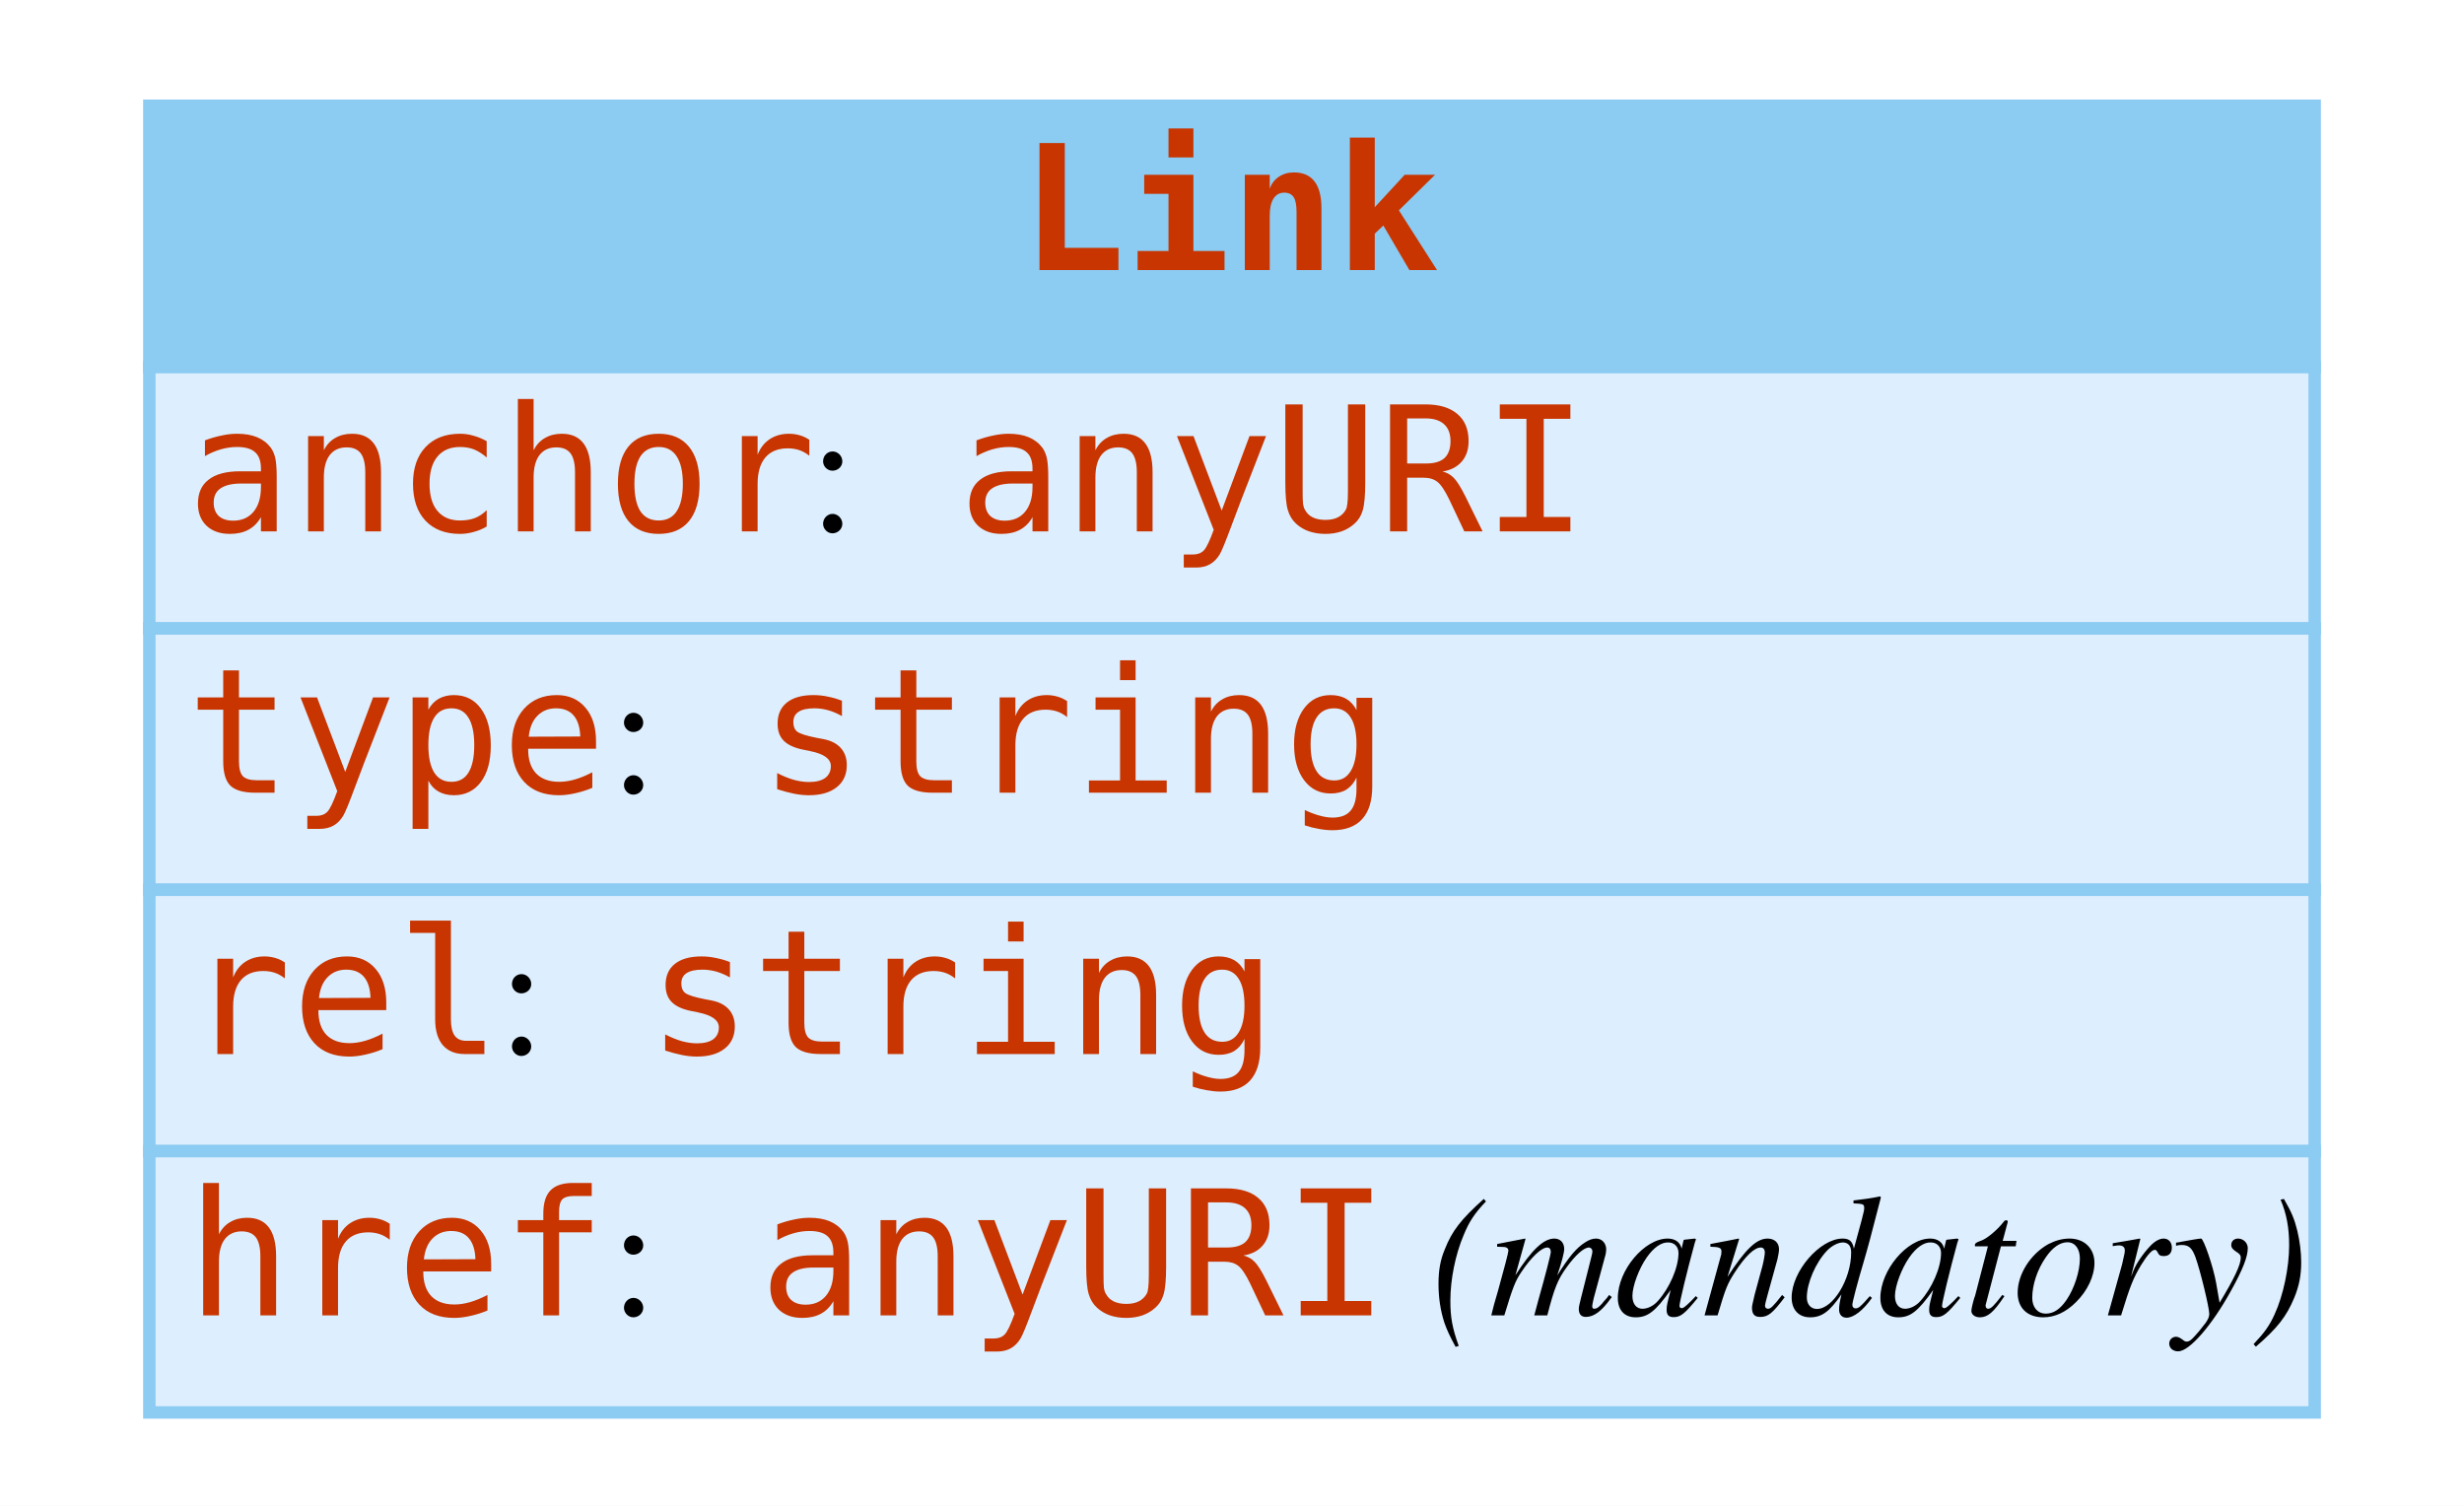
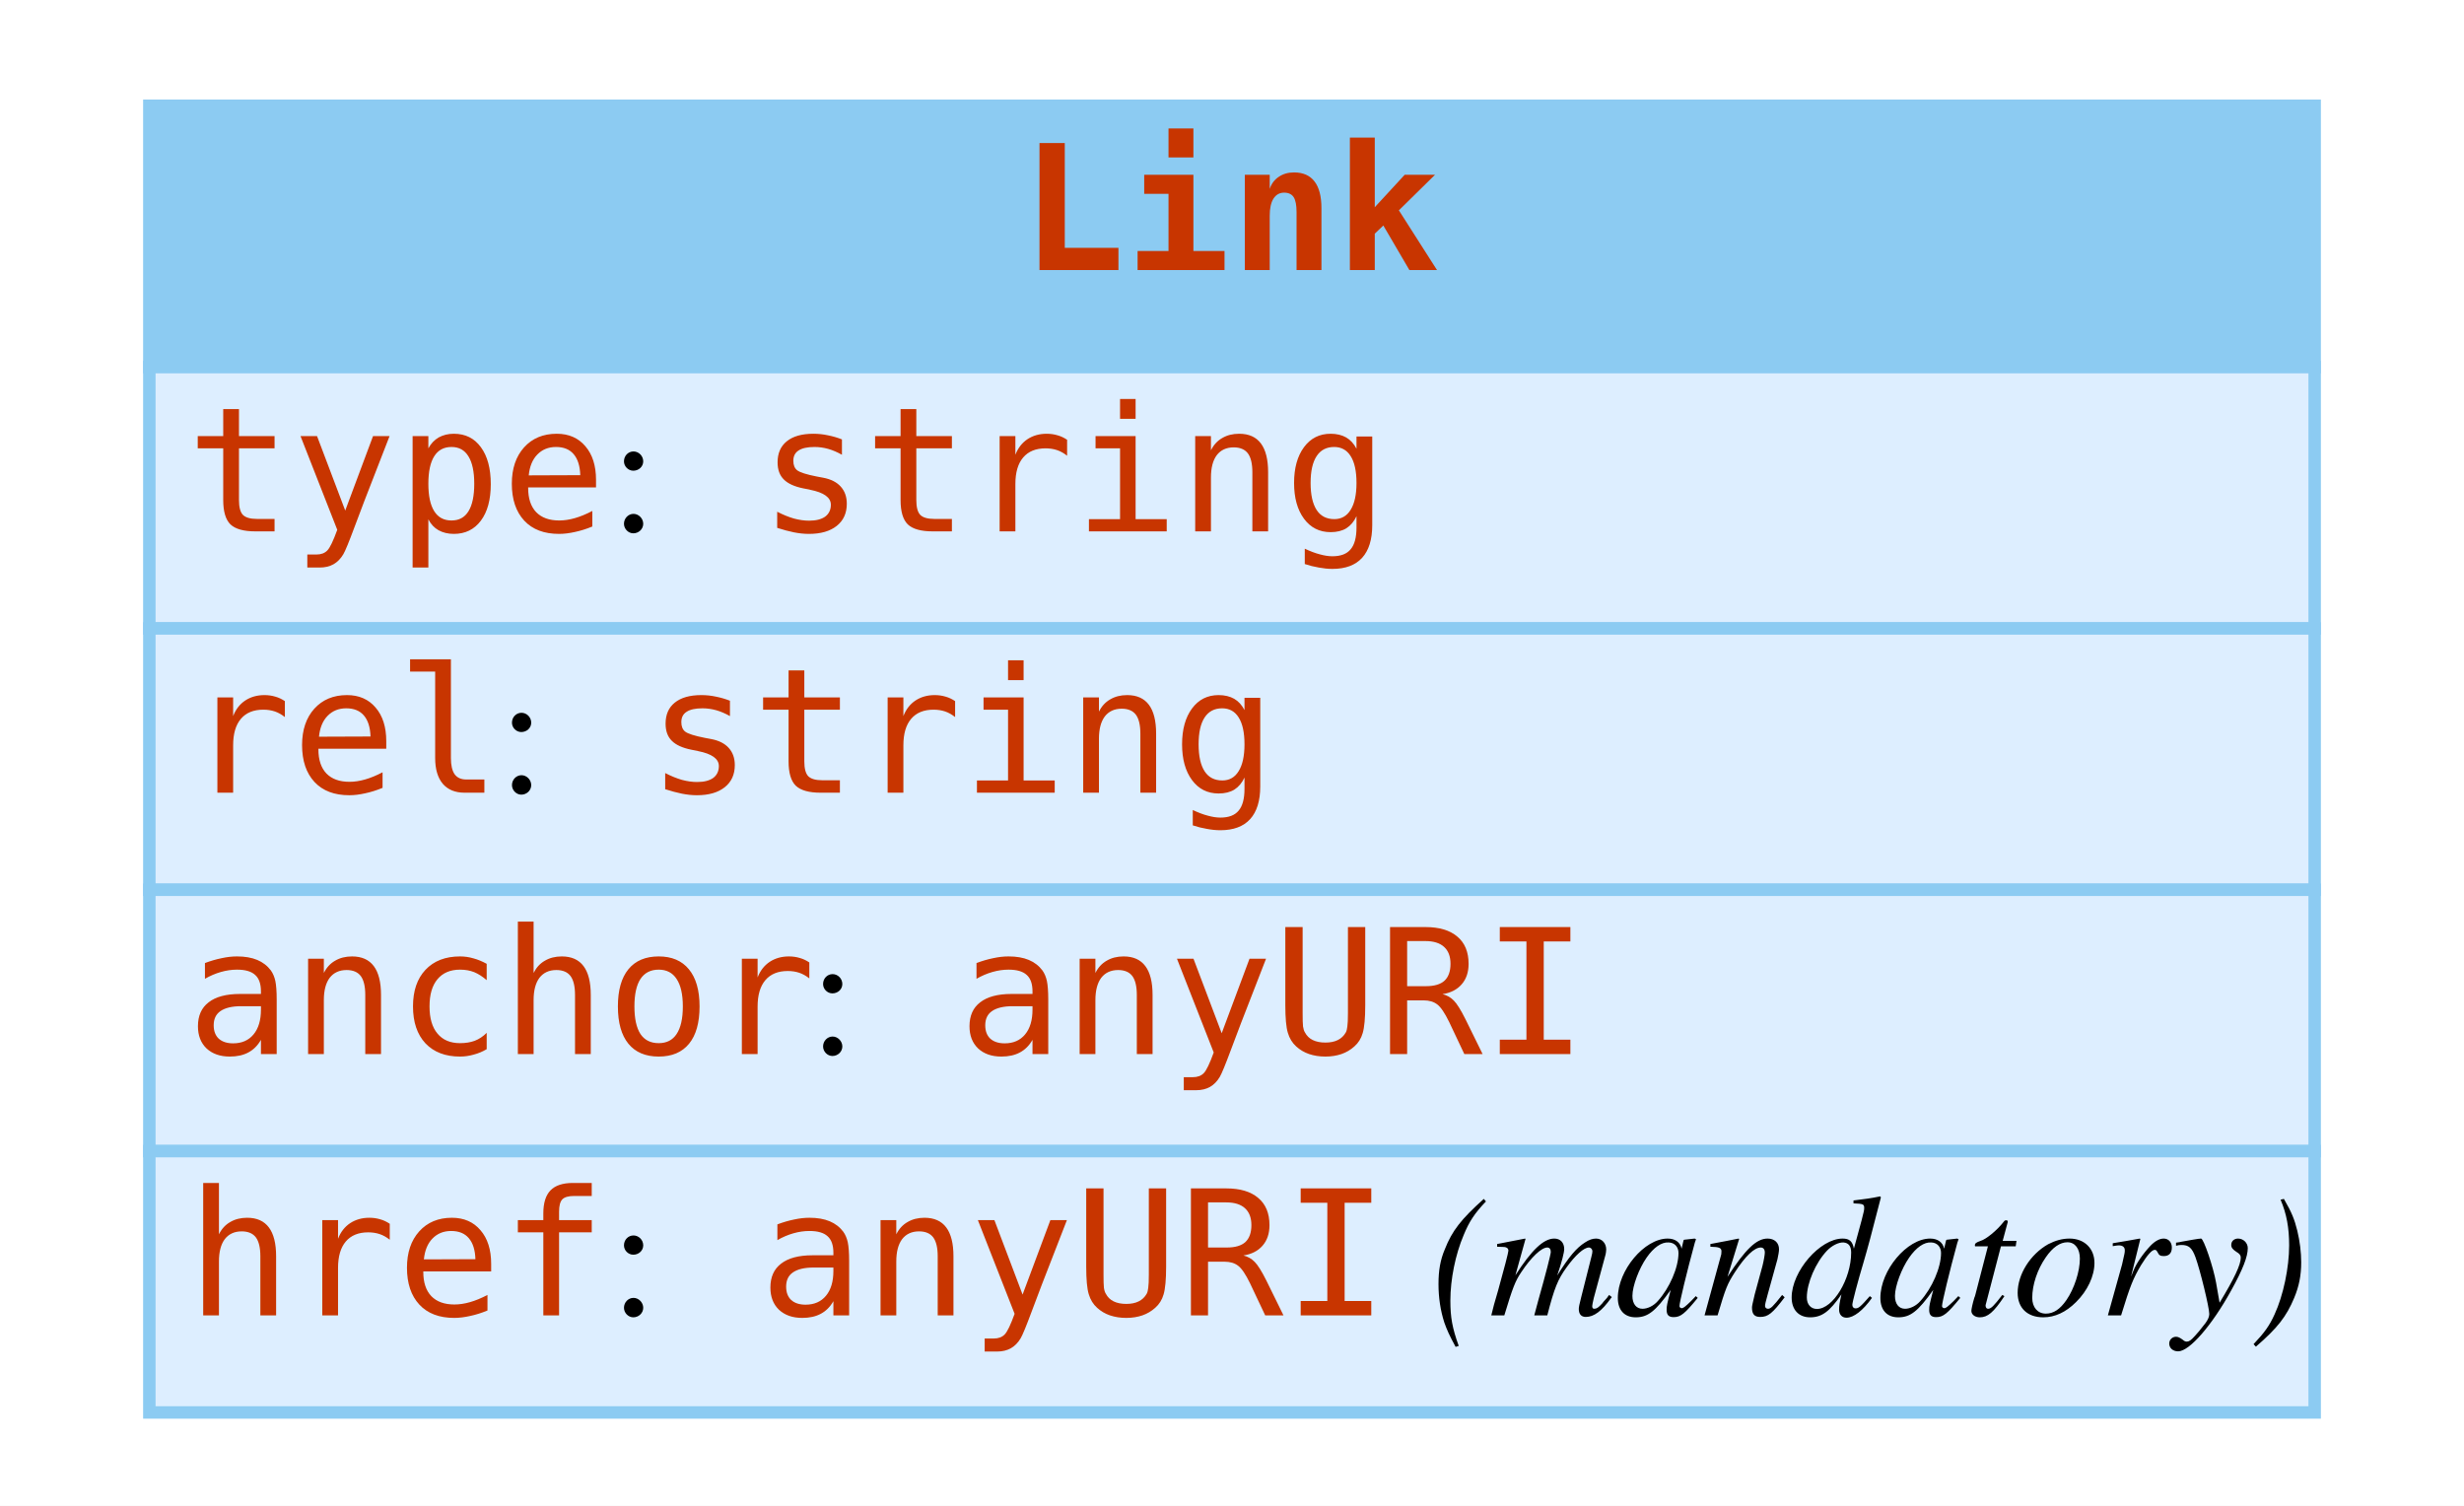
<svg xmlns="http://www.w3.org/2000/svg" width="198pt" height="121pt" viewBox="0.00 0.00 198.00 121.00">
  <g id="graph0" class="graph" transform="scale(1 1) rotate(0) translate(4 117)">
    <polygon fill="white" stroke="none" points="-4,4 -4,-117 194,-117 194,4 -4,4" />
    <g id="node1" class="node">
      <polygon fill="#8ccbf2" stroke="none" points="8,-87.5 8,-108.5 182,-108.5 182,-87.5 8,-87.5" />
      <polygon fill="none" stroke="#8ccbf2" points="8,-87.5 8,-108.5 182,-108.5 182,-87.5 8,-87.5" />
      <text text-anchor="start" x="78" y="-95.3" font-family="mono" font-weight="bold" font-size="14.00" fill="#c83500">Link</text>
      <polygon fill="#ddeeff" stroke="none" points="8,-66.5 8,-87.5 182,-87.5 182,-66.5 8,-66.5" />
      <polygon fill="none" stroke="#8ccbf2" points="8,-66.5 8,-87.5 182,-87.5 182,-66.5 8,-66.5" />
-       <text text-anchor="start" x="11" y="-74.3" font-family="mono" font-size="14.00" fill="#c83500">anchor</text>
-       <text text-anchor="start" x="61" y="-74.3" font-family="Times,serif" font-size="14.00"> : </text>
-       <text text-anchor="start" x="73" y="-74.3" font-family="mono" font-size="14.00" fill="#c83500">anyURI</text>
+       <text text-anchor="start" x="11" y="-74.3" font-family="mono" font-size="14.00" fill="#c83500">type</text>
+       <text text-anchor="start" x="45" y="-74.3" font-family="Times,serif" font-size="14.00"> : </text>
+       <text text-anchor="start" x="57" y="-74.3" font-family="mono" font-size="14.00" fill="#c83500">string</text>
      <polygon fill="#ddeeff" stroke="none" points="8,-45.5 8,-66.5 182,-66.5 182,-45.5 8,-45.5" />
      <polygon fill="none" stroke="#8ccbf2" points="8,-45.5 8,-66.5 182,-66.5 182,-45.5 8,-45.5" />
-       <text text-anchor="start" x="11" y="-53.3" font-family="mono" font-size="14.00" fill="#c83500">type</text>
-       <text text-anchor="start" x="45" y="-53.3" font-family="Times,serif" font-size="14.00"> : </text>
-       <text text-anchor="start" x="57" y="-53.3" font-family="mono" font-size="14.00" fill="#c83500">string</text>
+       <text text-anchor="start" x="11" y="-53.3" font-family="mono" font-size="14.00" fill="#c83500">rel</text>
+       <text text-anchor="start" x="36" y="-53.3" font-family="Times,serif" font-size="14.00"> : </text>
+       <text text-anchor="start" x="48" y="-53.3" font-family="mono" font-size="14.00" fill="#c83500">string</text>
      <polygon fill="#ddeeff" stroke="none" points="8,-24.5 8,-45.5 182,-45.5 182,-24.5 8,-24.5" />
      <polygon fill="none" stroke="#8ccbf2" points="8,-24.5 8,-45.5 182,-45.5 182,-24.5 8,-24.5" />
-       <text text-anchor="start" x="11" y="-32.3" font-family="mono" font-size="14.00" fill="#c83500">rel</text>
-       <text text-anchor="start" x="36" y="-32.3" font-family="Times,serif" font-size="14.00"> : </text>
-       <text text-anchor="start" x="48" y="-32.3" font-family="mono" font-size="14.00" fill="#c83500">string</text>
+       <text text-anchor="start" x="11" y="-32.3" font-family="mono" font-size="14.00" fill="#c83500">anchor</text>
+       <text text-anchor="start" x="61" y="-32.3" font-family="Times,serif" font-size="14.00"> : </text>
+       <text text-anchor="start" x="73" y="-32.3" font-family="mono" font-size="14.00" fill="#c83500">anyURI</text>
      <polygon fill="#ddeeff" stroke="none" points="8,-3.5 8,-24.5 182,-24.5 182,-3.5 8,-3.5" />
      <polygon fill="none" stroke="#8ccbf2" points="8,-3.5 8,-24.5 182,-24.5 182,-3.5 8,-3.5" />
      <text text-anchor="start" x="11" y="-11.3" font-family="mono" font-size="14.00" fill="#c83500">href</text>
      <text text-anchor="start" x="45" y="-11.3" font-family="Times,serif" font-size="14.00"> : </text>
      <text text-anchor="start" x="57" y="-11.3" font-family="mono" font-size="14.00" fill="#c83500">anyURI</text>
      <text text-anchor="start" x="107" y="-11.3" font-family="Times,serif" font-size="14.00"> </text>
      <text text-anchor="start" x="111" y="-11.3" font-family="Times,serif" font-style="italic" font-size="14.00">(mandatory)</text>
    </g>
  </g>
</svg>
